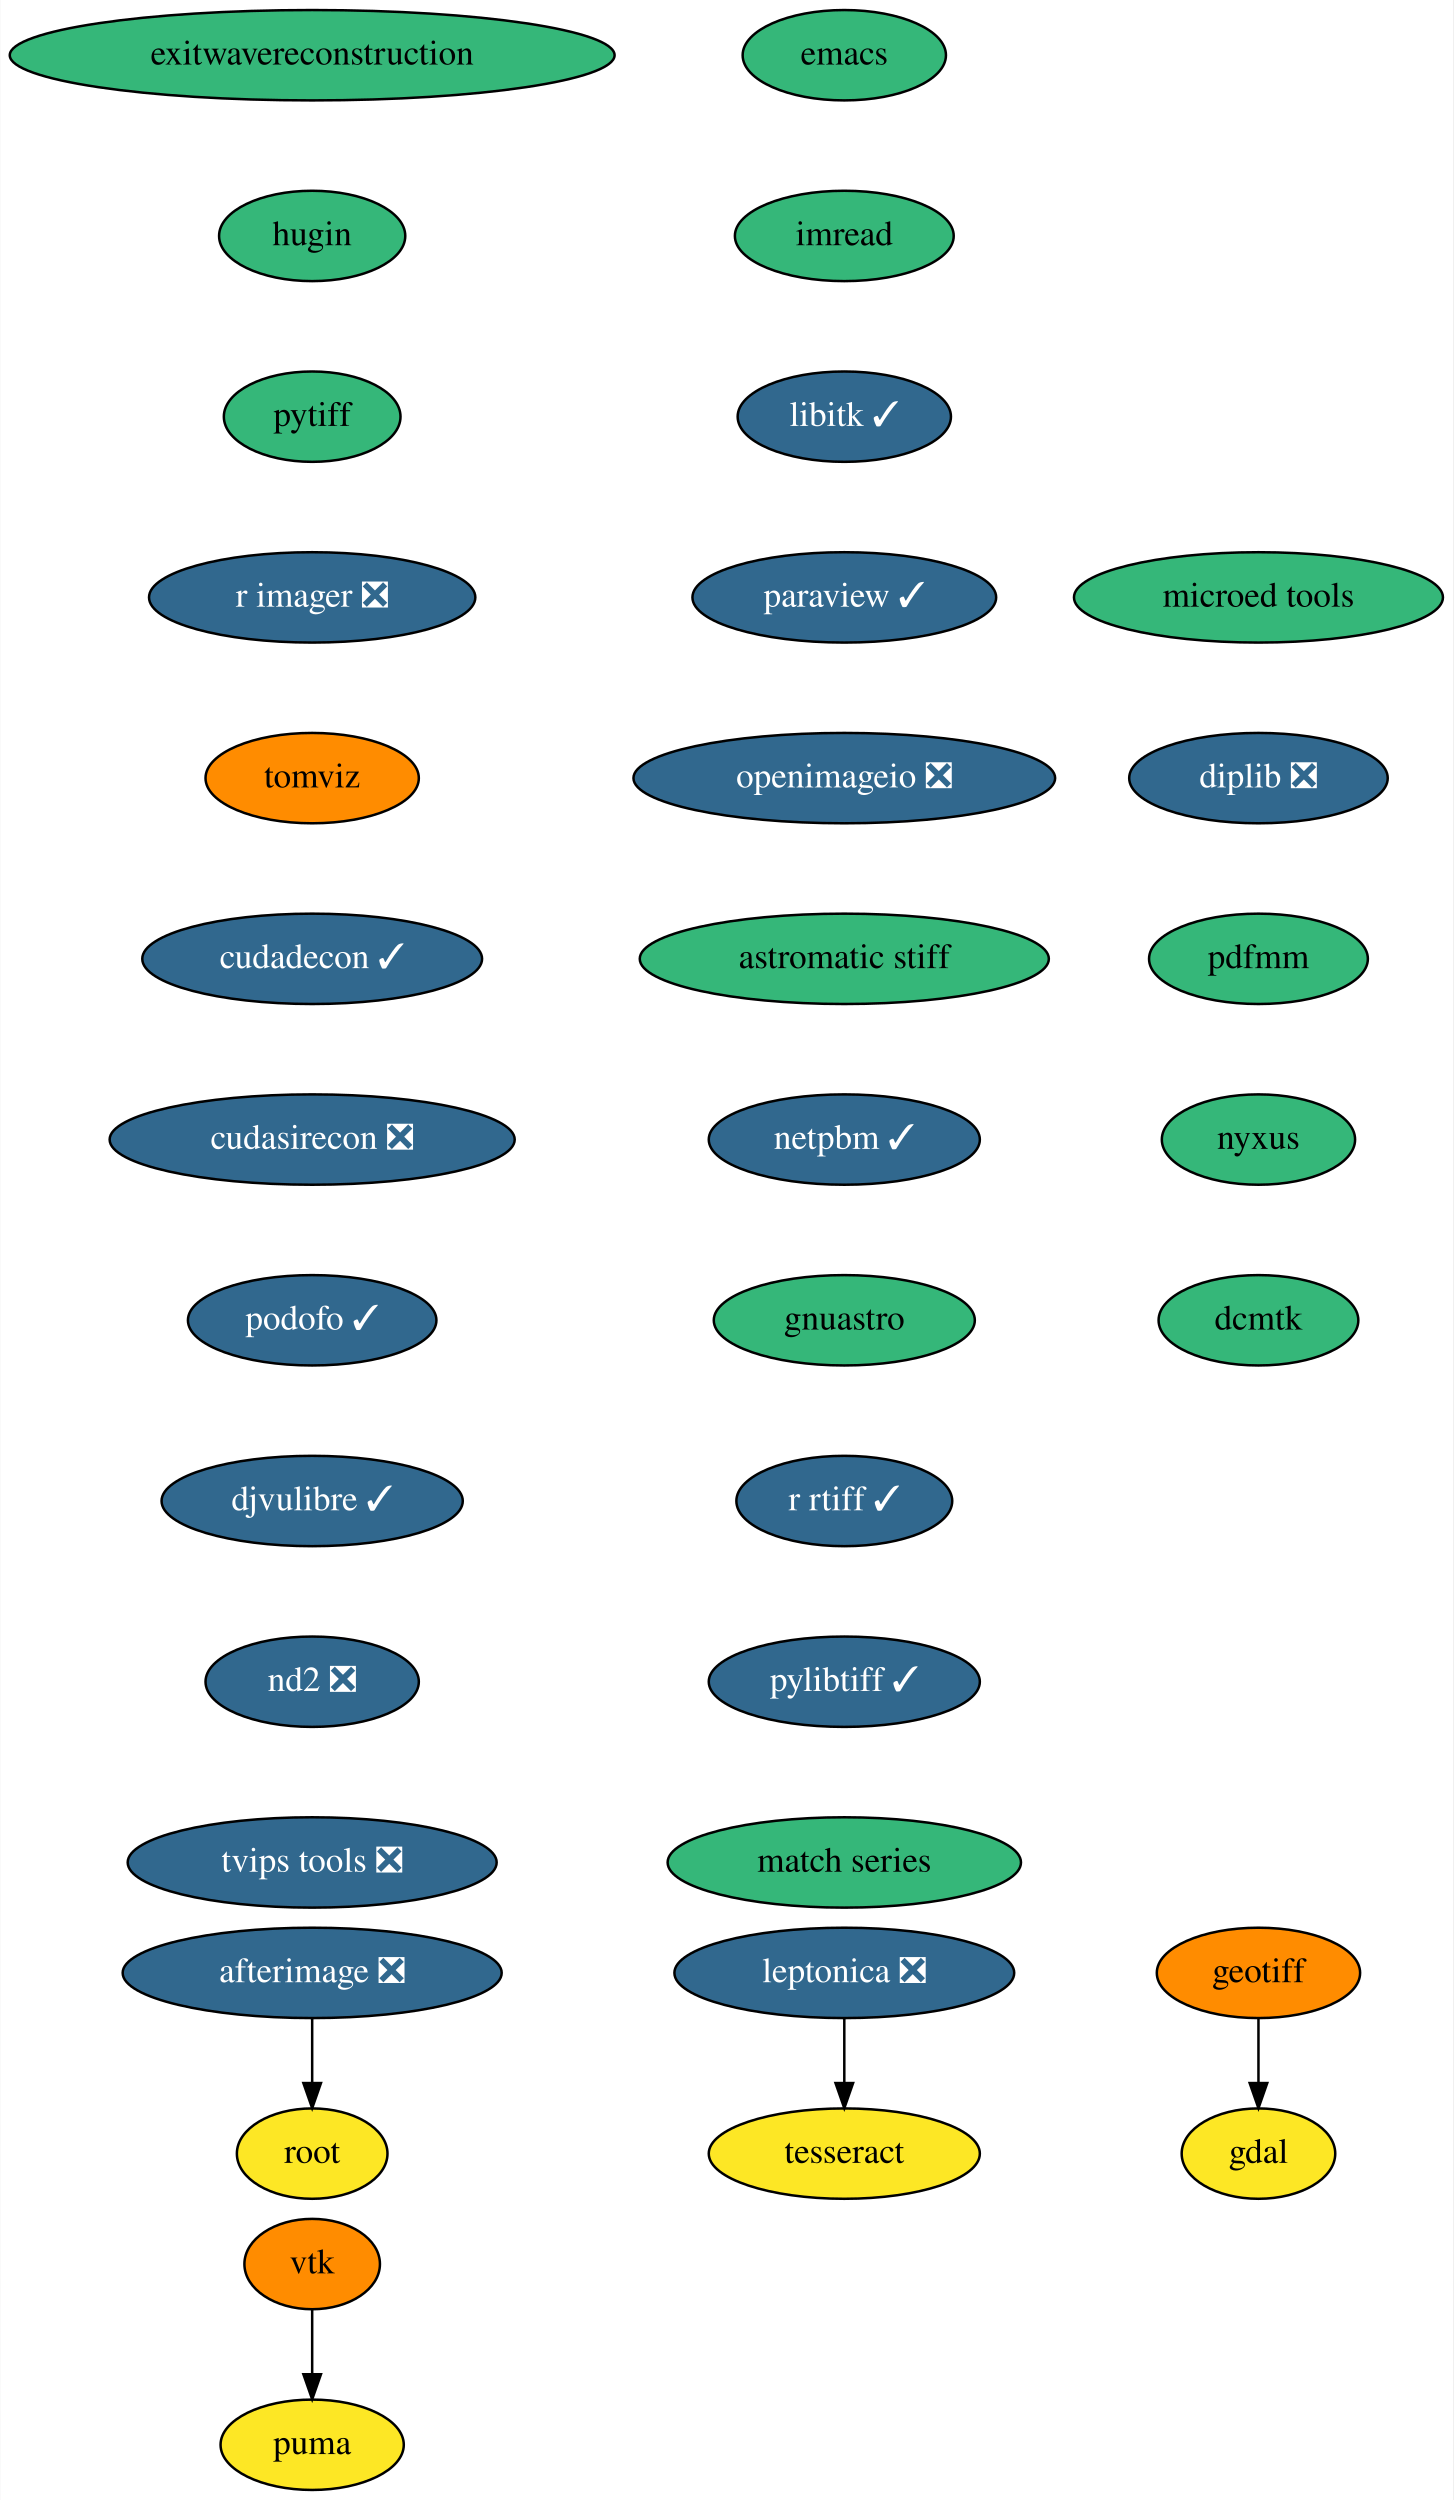
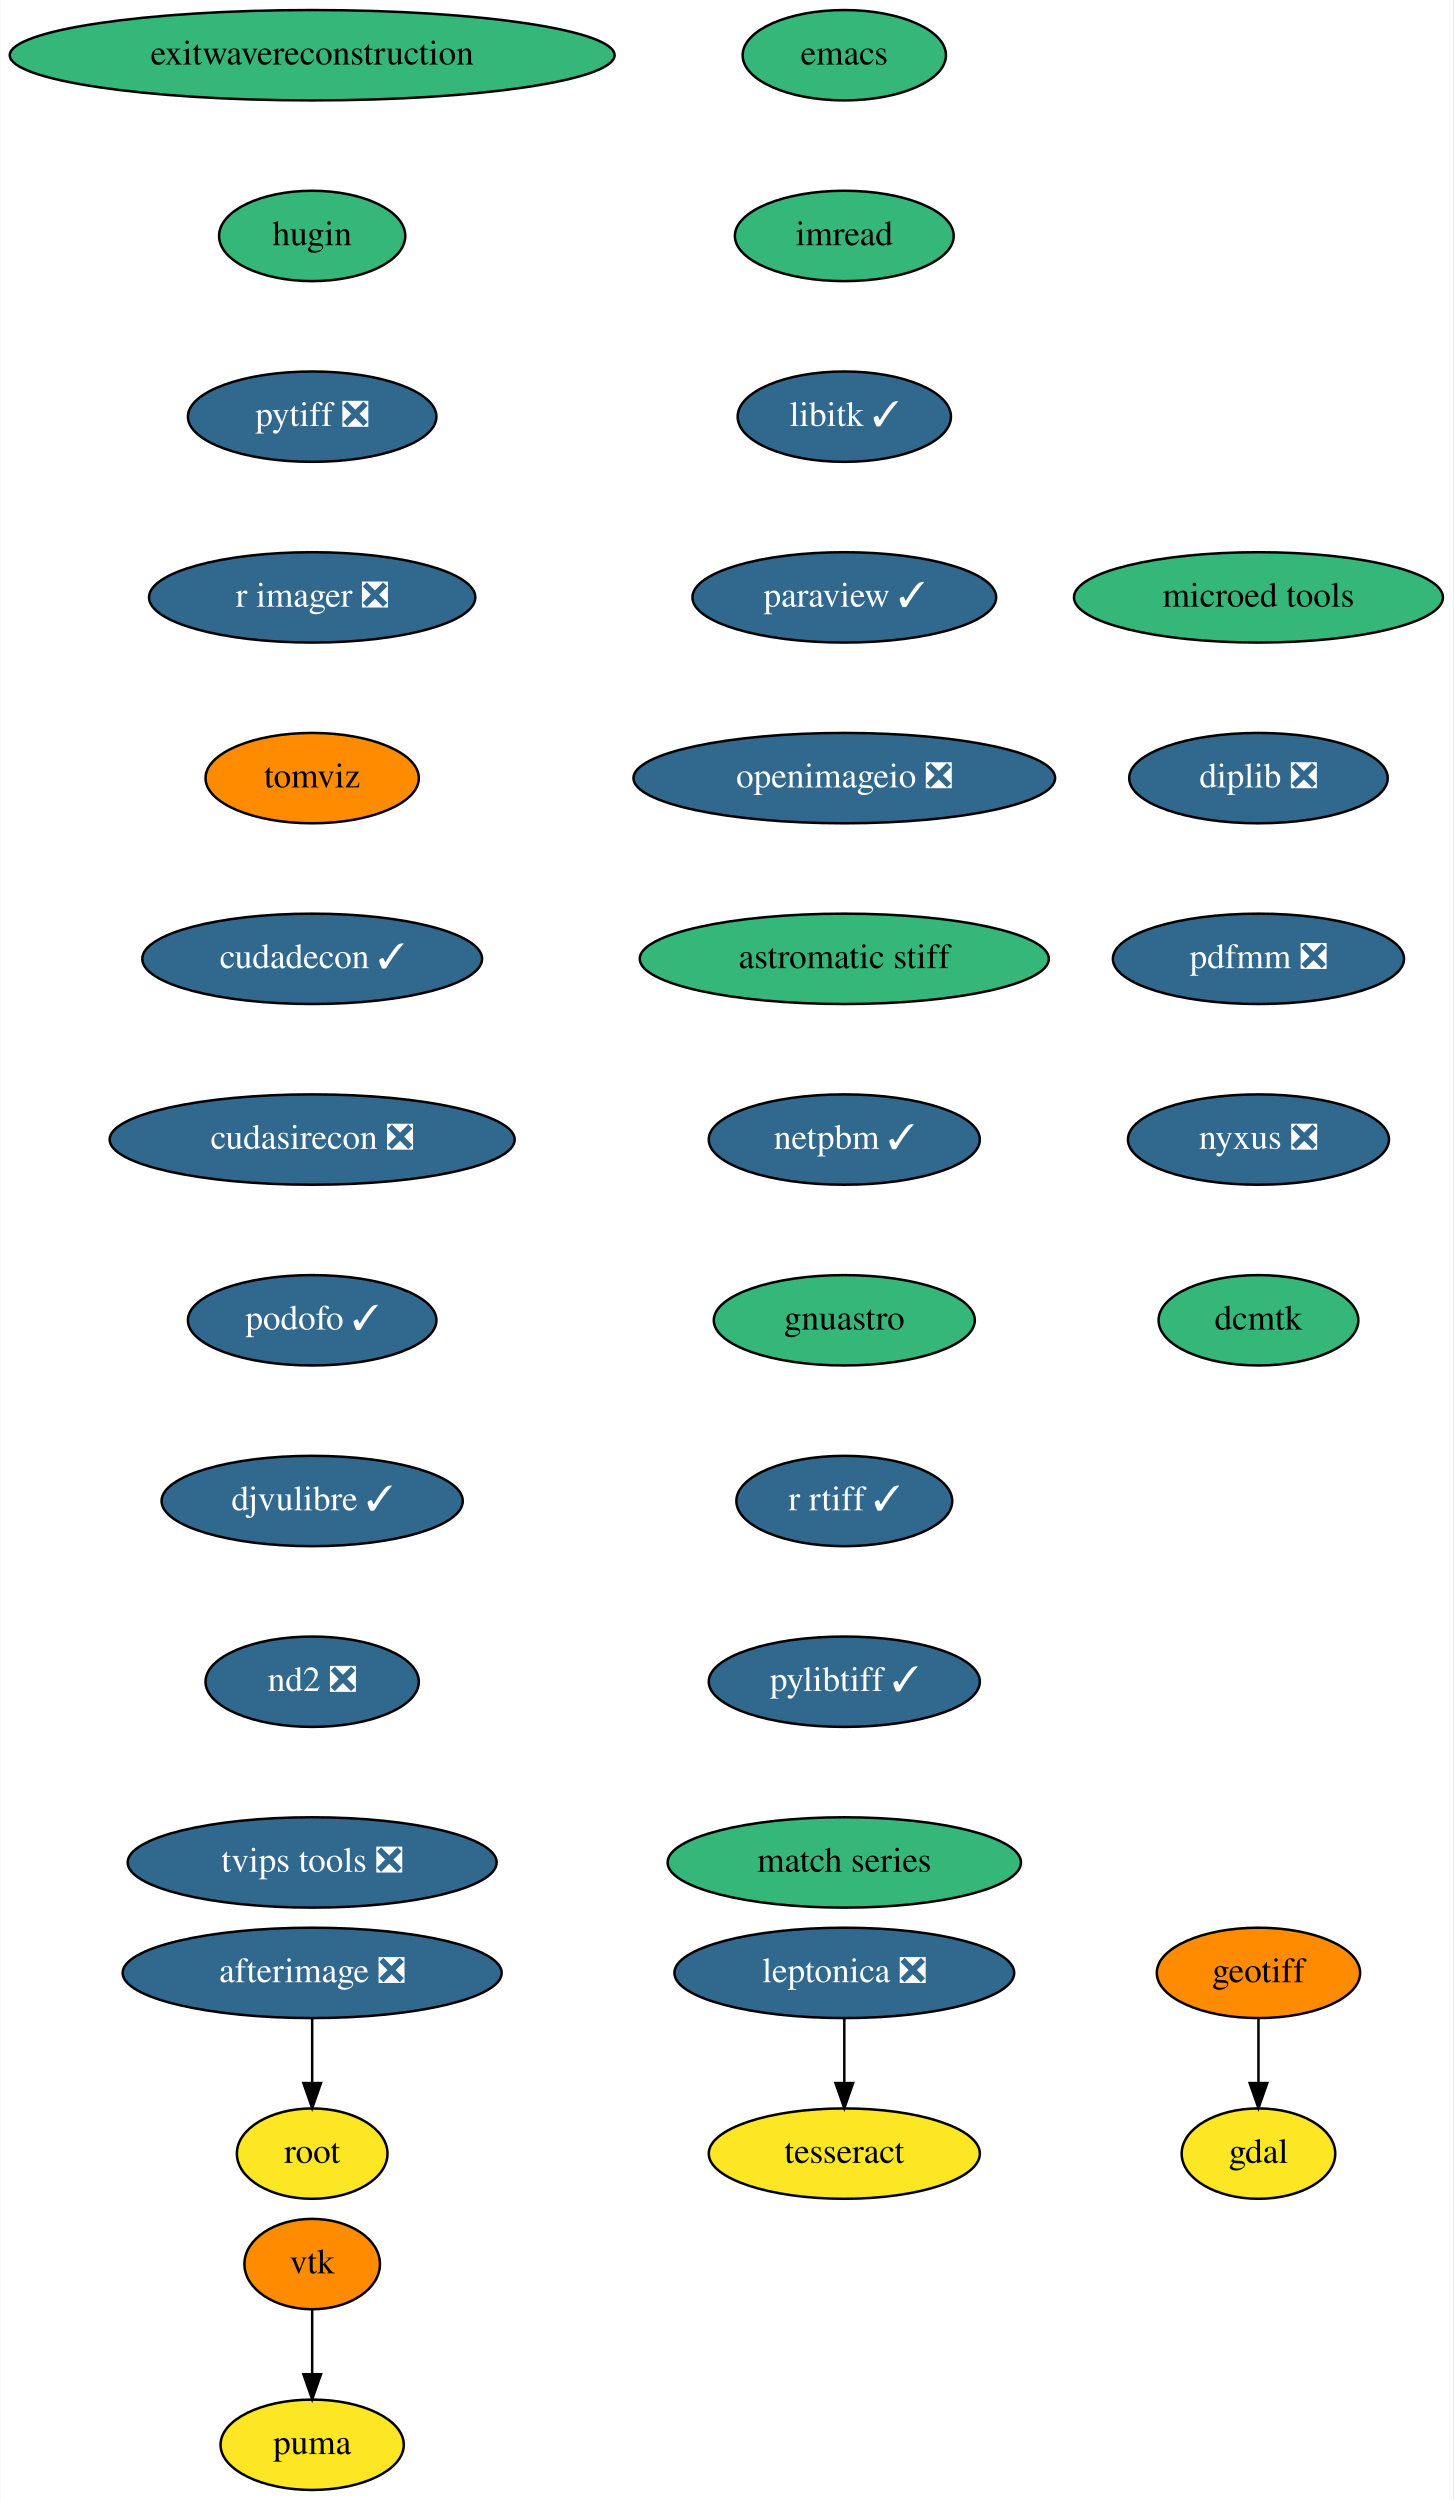
<svg xmlns="http://www.w3.org/2000/svg" xmlns:xlink="http://www.w3.org/1999/xlink" width="579pt" height="996pt" viewBox="0.00 0.00 578.74 996.00">
  <g id="graph0" class="graph" transform="scale(1 1) rotate(0) translate(4 992)">
    <polygon fill="white" stroke="none" points="-4,4 -4,-992 574.74,-992 574.74,4 -4,4" />
    <g id="node1" class="node">
      <g id="a_node1">
        <a xlink:href="https://github.com/conda-forge/emacs-feedstock" xlink:title="emacs">
          <ellipse fill="#35b779" stroke="black" cx="332.24" cy="-970" rx="40.5" ry="18" />
          <text text-anchor="middle" x="332.24" y="-966.3" font-family="Times,serif" font-size="14.00">emacs</text>
        </a>
      </g>
    </g>
    <g id="node2" class="node">
      <g id="a_node2">
        <a xlink:href="https://github.com/conda-forge/imread-feedstock" xlink:title="imread">
          <ellipse fill="#35b779" stroke="black" cx="332.24" cy="-898" rx="43.59" ry="18" />
          <text text-anchor="middle" x="332.24" y="-894.3" font-family="Times,serif" font-size="14.00">imread</text>
        </a>
      </g>
    </g>
    <g id="node5" class="node">
      <g id="a_node5">
        <a xlink:href="https://github.com/conda-forge/libitk-feedstock/pull/78" xlink:title="libitk ✓">
          <ellipse fill="#31688e" stroke="black" cx="332.24" cy="-826" rx="42.49" ry="18" />
          <text text-anchor="middle" x="332.24" y="-822.3" font-family="Times,serif" font-size="14.00" fill="white">libitk ✓</text>
        </a>
      </g>
    </g>
    <g id="node3" class="node">
      <g id="a_node3">
        <a xlink:href="https://github.com/conda-forge/gdal-feedstock" xlink:title="gdal">
          <ellipse fill="#fde725" stroke="black" cx="497.24" cy="-134" rx="30.59" ry="18" />
          <text text-anchor="middle" x="497.24" y="-130.3" font-family="Times,serif" font-size="14.00">gdal</text>
        </a>
      </g>
    </g>
    <g id="node4" class="node">
      <g id="a_node4">
        <a xlink:href="https://github.com/conda-forge/geotiff-feedstock" xlink:title="geotiff">
          <ellipse fill="#ff8c00" stroke="black" cx="497.24" cy="-206" rx="40.5" ry="18" />
          <text text-anchor="middle" x="497.24" y="-202.3" font-family="Times,serif" font-size="14.00">geotiff</text>
        </a>
      </g>
    </g>
    <g id="edge2" class="edge">
      <path fill="none" stroke="black" d="M497.24,-187.7C497.24,-179.98 497.24,-170.71 497.24,-162.11" />
      <polygon fill="black" stroke="black" points="500.74,-162.1 497.24,-152.1 493.74,-162.1 500.74,-162.1" />
    </g>
    <g id="node6" class="node">
      <g id="a_node6">
        <a xlink:href="https://github.com/conda-forge/paraview-feedstock/pull/176" xlink:title="paraview ✓">
          <ellipse fill="#31688e" stroke="black" cx="332.24" cy="-754" rx="60.5" ry="18" />
          <text text-anchor="middle" x="332.24" y="-750.3" font-family="Times,serif" font-size="14.00" fill="white">paraview ✓</text>
        </a>
      </g>
    </g>
    <g id="node7" class="node">
      <g id="a_node7">
        <a xlink:href="https://github.com/conda-forge/openimageio-feedstock/pull/72" xlink:title="openimageio ❎">
          <ellipse fill="#31688e" stroke="black" cx="332.24" cy="-682" rx="84" ry="18" />
          <text text-anchor="middle" x="332.24" y="-678.3" font-family="Times,serif" font-size="14.00" fill="white">openimageio ❎</text>
        </a>
      </g>
    </g>
    <g id="node14" class="node">
      <g id="a_node14">
        <a xlink:href="https://github.com/conda-forge/astromatic-stiff-feedstock" xlink:title="astromatic stiff">
          <ellipse fill="#35b779" stroke="black" cx="332.24" cy="-610" rx="81.49" ry="18" />
          <text text-anchor="middle" x="332.24" y="-606.3" font-family="Times,serif" font-size="14.00">astromatic stiff</text>
        </a>
      </g>
    </g>
    <g id="node8" class="node">
      <g id="a_node8">
        <a xlink:href="https://github.com/conda-forge/vtk-feedstock" xlink:title="vtk">
          <ellipse fill="#ff8c00" stroke="black" cx="120.24" cy="-90" rx="27" ry="18" />
          <text text-anchor="middle" x="120.24" y="-86.3" font-family="Times,serif" font-size="14.00">vtk</text>
        </a>
      </g>
    </g>
    <g id="node9" class="node">
      <g id="a_node9">
        <a xlink:href="https://github.com/conda-forge/puma-feedstock" xlink:title="puma">
          <ellipse fill="#fde725" stroke="black" cx="120.24" cy="-18" rx="36.5" ry="18" />
          <text text-anchor="middle" x="120.24" y="-14.3" font-family="Times,serif" font-size="14.00">puma</text>
        </a>
      </g>
    </g>
    <g id="edge6" class="edge">
      <path fill="none" stroke="black" d="M120.24,-71.7C120.24,-63.98 120.24,-54.71 120.24,-46.11" />
      <polygon fill="black" stroke="black" points="123.74,-46.1 120.24,-36.1 116.74,-46.1 123.74,-46.1" />
    </g>
    <g id="node10" class="node">
      <g id="a_node10">
        <a xlink:href="https://github.com/conda-forge/leptonica-feedstock/pull/37" xlink:title="leptonica ❎">
          <ellipse fill="#31688e" stroke="black" cx="332.24" cy="-206" rx="67.69" ry="18" />
          <text text-anchor="middle" x="332.24" y="-202.3" font-family="Times,serif" font-size="14.00" fill="white">leptonica ❎</text>
        </a>
      </g>
    </g>
    <g id="node11" class="node">
      <g id="a_node11">
        <a xlink:href="https://github.com/conda-forge/tesseract-feedstock" xlink:title="tesseract">
          <ellipse fill="#fde725" stroke="black" cx="332.24" cy="-134" rx="54" ry="18" />
          <text text-anchor="middle" x="332.24" y="-130.3" font-family="Times,serif" font-size="14.00">tesseract</text>
        </a>
      </g>
    </g>
    <g id="edge7" class="edge">
      <path fill="none" stroke="black" d="M332.24,-187.7C332.24,-179.98 332.24,-170.71 332.24,-162.11" />
      <polygon fill="black" stroke="black" points="335.74,-162.1 332.24,-152.1 328.74,-162.1 335.74,-162.1" />
    </g>
    <g id="node12" class="node">
      <g id="a_node12">
        <a xlink:href="https://github.com/conda-forge/afterimage-feedstock/pull/13" xlink:title="afterimage ❎">
          <ellipse fill="#31688e" stroke="black" cx="120.24" cy="-206" rx="75.5" ry="18" />
          <text text-anchor="middle" x="120.24" y="-202.3" font-family="Times,serif" font-size="14.00" fill="white">afterimage ❎</text>
        </a>
      </g>
    </g>
    <g id="node13" class="node">
      <g id="a_node13">
        <a xlink:href="https://github.com/conda-forge/root-feedstock" xlink:title="root">
          <ellipse fill="#fde725" stroke="black" cx="120.24" cy="-134" rx="30" ry="18" />
          <text text-anchor="middle" x="120.24" y="-130.3" font-family="Times,serif" font-size="14.00">root</text>
        </a>
      </g>
    </g>
    <g id="edge8" class="edge">
      <path fill="none" stroke="black" d="M120.24,-187.7C120.24,-179.98 120.24,-170.71 120.24,-162.11" />
      <polygon fill="black" stroke="black" points="123.74,-162.1 120.24,-152.1 116.74,-162.1 123.74,-162.1" />
    </g>
    <g id="node15" class="node">
      <g id="a_node15">
        <a xlink:href="https://github.com/conda-forge/netpbm-feedstock/pull/22" xlink:title="netpbm ✓">
          <ellipse fill="#31688e" stroke="black" cx="332.24" cy="-538" rx="54" ry="18" />
          <text text-anchor="middle" x="332.24" y="-534.3" font-family="Times,serif" font-size="14.00" fill="white">netpbm ✓</text>
        </a>
      </g>
    </g>
    <g id="node16" class="node">
      <g id="a_node16">
        <a xlink:href="https://github.com/conda-forge/gnuastro-feedstock" xlink:title="gnuastro">
          <ellipse fill="#35b779" stroke="black" cx="332.24" cy="-466" rx="52" ry="18" />
          <text text-anchor="middle" x="332.24" y="-462.3" font-family="Times,serif" font-size="14.00">gnuastro</text>
        </a>
      </g>
    </g>
    <g id="node17" class="node">
      <g id="a_node17">
        <a xlink:href="https://github.com/conda-forge/r-rtiff-feedstock/pull/7" xlink:title="r rtiff ✓">
          <ellipse fill="#31688e" stroke="black" cx="332.24" cy="-394" rx="43" ry="18" />
          <text text-anchor="middle" x="332.24" y="-390.3" font-family="Times,serif" font-size="14.00" fill="white">r rtiff ✓</text>
        </a>
      </g>
    </g>
    <g id="node18" class="node">
      <g id="a_node18">
        <a xlink:href="https://github.com/conda-forge/pylibtiff-feedstock/pull/17" xlink:title="pylibtiff ✓">
          <ellipse fill="#31688e" stroke="black" cx="332.24" cy="-322" rx="54" ry="18" />
          <text text-anchor="middle" x="332.24" y="-318.3" font-family="Times,serif" font-size="14.00" fill="white">pylibtiff ✓</text>
        </a>
      </g>
    </g>
    <g id="node19" class="node">
      <g id="a_node19">
        <a xlink:href="https://github.com/conda-forge/match-series-feedstock" xlink:title="match series">
          <ellipse fill="#35b779" stroke="black" cx="332.24" cy="-250" rx="70.39" ry="18" />
          <text text-anchor="middle" x="332.24" y="-246.3" font-family="Times,serif" font-size="14.00">match series</text>
        </a>
      </g>
    </g>
    <g id="node20" class="node">
      <g id="a_node20">
        <a xlink:href="https://github.com/conda-forge/exitwavereconstruction-feedstock" xlink:title="exitwavereconstruction">
          <ellipse fill="#35b779" stroke="black" cx="120.24" cy="-970" rx="120.48" ry="18" />
          <text text-anchor="middle" x="120.24" y="-966.3" font-family="Times,serif" font-size="14.00">exitwavereconstruction</text>
        </a>
      </g>
    </g>
    <g id="node21" class="node">
      <g id="a_node21">
        <a xlink:href="https://github.com/conda-forge/hugin-feedstock" xlink:title="hugin">
          <ellipse fill="#35b779" stroke="black" cx="120.24" cy="-898" rx="37.09" ry="18" />
          <text text-anchor="middle" x="120.24" y="-894.3" font-family="Times,serif" font-size="14.00">hugin</text>
        </a>
      </g>
    </g>
    <g id="node22" class="node">
      <g id="a_node22">
-         <a xlink:href="https://github.com/conda-forge/pytiff-feedstock" xlink:title="pytiff">
-           <ellipse fill="#35b779" stroke="black" cx="120.24" cy="-826" rx="35.19" ry="18" />
-           <text text-anchor="middle" x="120.24" y="-822.3" font-family="Times,serif" font-size="14.00">pytiff</text>
+         <a xlink:href="https://github.com/conda-forge/pytiff-feedstock/pull/8" xlink:title="pytiff ❎">
+           <ellipse fill="#31688e" stroke="black" cx="120.24" cy="-826" rx="49.5" ry="18" />
+           <text text-anchor="middle" x="120.24" y="-822.3" font-family="Times,serif" font-size="14.00" fill="white">pytiff ❎</text>
        </a>
      </g>
    </g>
    <g id="node23" class="node">
      <g id="a_node23">
        <a xlink:href="https://github.com/conda-forge/r-imager-feedstock/pull/11" xlink:title="r imager ❎">
          <ellipse fill="#31688e" stroke="black" cx="120.24" cy="-754" rx="65" ry="18" />
          <text text-anchor="middle" x="120.24" y="-750.3" font-family="Times,serif" font-size="14.00" fill="white">r imager ❎</text>
        </a>
      </g>
    </g>
    <g id="node24" class="node">
      <g id="a_node24">
        <a xlink:href="https://github.com/conda-forge/tomviz-feedstock" xlink:title="tomviz">
          <ellipse fill="#ff8c00" stroke="black" cx="120.24" cy="-682" rx="42.49" ry="18" />
          <text text-anchor="middle" x="120.24" y="-678.3" font-family="Times,serif" font-size="14.00">tomviz</text>
        </a>
      </g>
    </g>
    <g id="node25" class="node">
      <g id="a_node25">
        <a xlink:href="https://github.com/conda-forge/cudadecon-feedstock/pull/17" xlink:title="cudadecon ✓">
          <ellipse fill="#31688e" stroke="black" cx="120.24" cy="-610" rx="67.69" ry="18" />
          <text text-anchor="middle" x="120.24" y="-606.3" font-family="Times,serif" font-size="14.00" fill="white">cudadecon ✓</text>
        </a>
      </g>
    </g>
    <g id="node26" class="node">
      <g id="a_node26">
        <a xlink:href="https://github.com/conda-forge/cudasirecon-feedstock/pull/15" xlink:title="cudasirecon ❎">
          <ellipse fill="#31688e" stroke="black" cx="120.24" cy="-538" rx="80.69" ry="18" />
          <text text-anchor="middle" x="120.24" y="-534.3" font-family="Times,serif" font-size="14.00" fill="white">cudasirecon ❎</text>
        </a>
      </g>
    </g>
    <g id="node27" class="node">
      <g id="a_node27">
        <a xlink:href="https://github.com/conda-forge/podofo-feedstock/pull/3" xlink:title="podofo ✓">
          <ellipse fill="#31688e" stroke="black" cx="120.24" cy="-466" rx="49.5" ry="18" />
          <text text-anchor="middle" x="120.24" y="-462.3" font-family="Times,serif" font-size="14.00" fill="white">podofo ✓</text>
        </a>
      </g>
    </g>
    <g id="node28" class="node">
      <g id="a_node28">
        <a xlink:href="https://github.com/conda-forge/djvulibre-feedstock/pull/1" xlink:title="djvulibre ✓">
          <ellipse fill="#31688e" stroke="black" cx="120.24" cy="-394" rx="60" ry="18" />
          <text text-anchor="middle" x="120.24" y="-390.3" font-family="Times,serif" font-size="14.00" fill="white">djvulibre ✓</text>
        </a>
      </g>
    </g>
    <g id="node29" class="node">
      <g id="a_node29">
        <a xlink:href="https://github.com/conda-forge/nd2-feedstock/pull/19" xlink:title="nd2 ❎">
          <ellipse fill="#31688e" stroke="black" cx="120.24" cy="-322" rx="42.49" ry="18" />
          <text text-anchor="middle" x="120.24" y="-318.3" font-family="Times,serif" font-size="14.00" fill="white">nd2 ❎</text>
        </a>
      </g>
    </g>
    <g id="node30" class="node">
      <g id="a_node30">
        <a xlink:href="https://github.com/conda-forge/tvips-tools-feedstock/pull/15" xlink:title="tvips tools ❎">
          <ellipse fill="#31688e" stroke="black" cx="120.24" cy="-250" rx="73.5" ry="18" />
          <text text-anchor="middle" x="120.24" y="-246.3" font-family="Times,serif" font-size="14.00" fill="white">tvips tools ❎</text>
        </a>
      </g>
    </g>
    <g id="node31" class="node">
      <g id="a_node31">
        <a xlink:href="https://github.com/conda-forge/microed-tools-feedstock" xlink:title="microed tools">
          <ellipse fill="#35b779" stroke="black" cx="497.24" cy="-754" rx="73.5" ry="18" />
          <text text-anchor="middle" x="497.24" y="-750.3" font-family="Times,serif" font-size="14.00">microed tools</text>
        </a>
      </g>
    </g>
    <g id="node32" class="node">
      <g id="a_node32">
        <a xlink:href="https://github.com/conda-forge/diplib-feedstock/pull/5" xlink:title="diplib ❎">
          <ellipse fill="#31688e" stroke="black" cx="497.24" cy="-682" rx="51.5" ry="18" />
          <text text-anchor="middle" x="497.24" y="-678.3" font-family="Times,serif" font-size="14.00" fill="white">diplib ❎</text>
        </a>
      </g>
    </g>
    <g id="node33" class="node">
      <g id="a_node33">
-         <a xlink:href="https://github.com/conda-forge/pdfmm-feedstock" xlink:title="pdfmm">
-           <ellipse fill="#35b779" stroke="black" cx="497.24" cy="-610" rx="43.59" ry="18" />
-           <text text-anchor="middle" x="497.24" y="-606.3" font-family="Times,serif" font-size="14.00">pdfmm</text>
+         <a xlink:href="https://github.com/conda-forge/pdfmm-feedstock/pull/2" xlink:title="pdfmm ❎">
+           <ellipse fill="#31688e" stroke="black" cx="497.24" cy="-610" rx="58" ry="18" />
+           <text text-anchor="middle" x="497.24" y="-606.3" font-family="Times,serif" font-size="14.00" fill="white">pdfmm ❎</text>
        </a>
      </g>
    </g>
    <g id="node34" class="node">
      <g id="a_node34">
-         <a xlink:href="https://github.com/conda-forge/nyxus-feedstock" xlink:title="nyxus">
-           <ellipse fill="#35b779" stroke="black" cx="497.24" cy="-538" rx="38.5" ry="18" />
-           <text text-anchor="middle" x="497.24" y="-534.3" font-family="Times,serif" font-size="14.00">nyxus</text>
+         <a xlink:href="https://github.com/conda-forge/nyxus-feedstock/pull/9" xlink:title="nyxus ❎">
+           <ellipse fill="#31688e" stroke="black" cx="497.24" cy="-538" rx="52" ry="18" />
+           <text text-anchor="middle" x="497.24" y="-534.3" font-family="Times,serif" font-size="14.00" fill="white">nyxus ❎</text>
        </a>
      </g>
    </g>
    <g id="node35" class="node">
      <g id="a_node35">
        <a xlink:href="https://github.com/conda-forge/dcmtk-feedstock" xlink:title="dcmtk">
          <ellipse fill="#35b779" stroke="black" cx="497.24" cy="-466" rx="39.79" ry="18" />
          <text text-anchor="middle" x="497.24" y="-462.3" font-family="Times,serif" font-size="14.00">dcmtk</text>
        </a>
      </g>
    </g>
  </g>
</svg>
